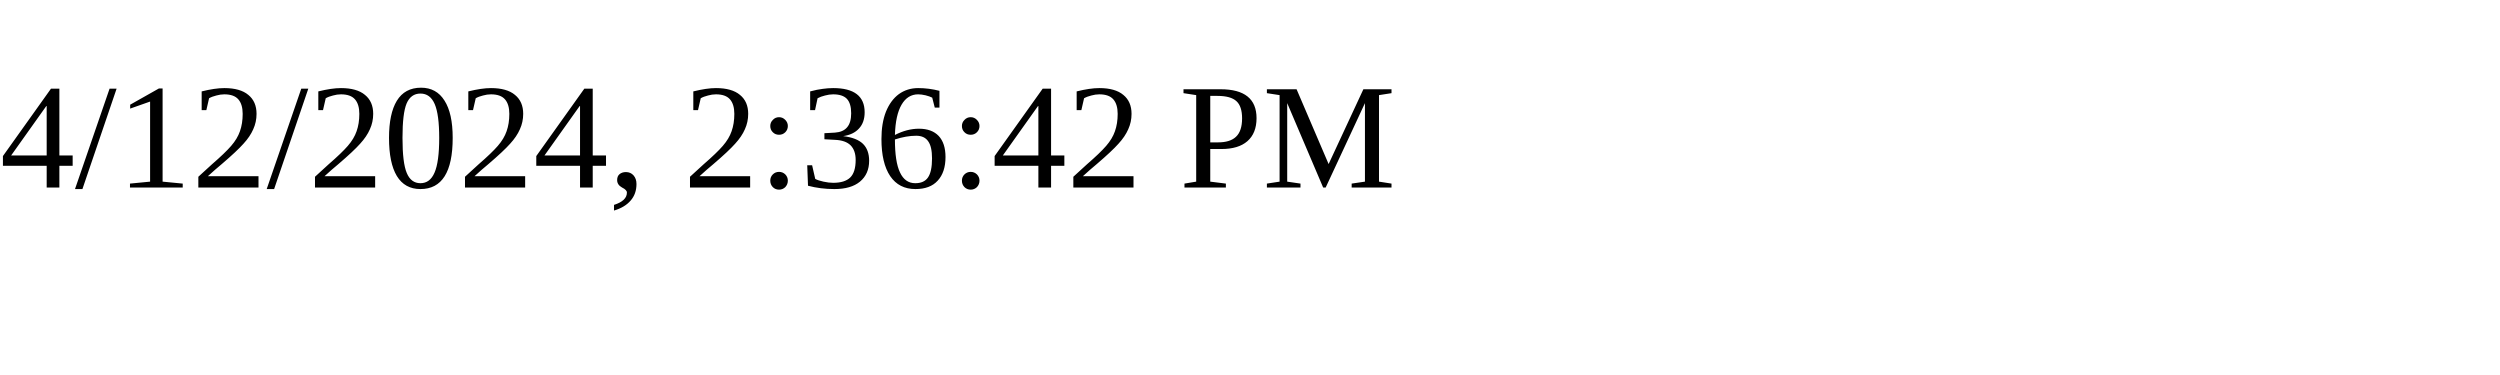
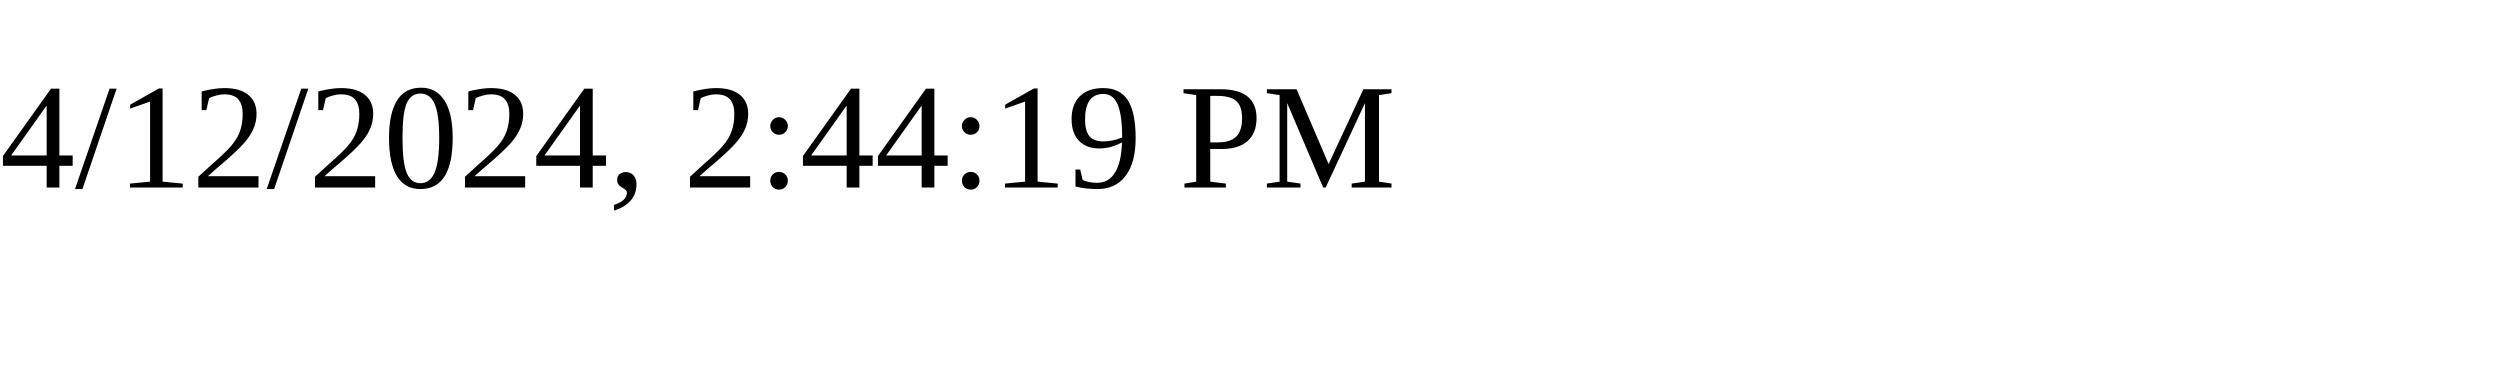
<svg xmlns="http://www.w3.org/2000/svg" height="30" width="200">
-   <text x="0" y="15">4/12/2024, 2:36:42 PM</text>
+   <text x="0" y="15">4/12/2024, 2:44:19 PM</text>
</svg>
